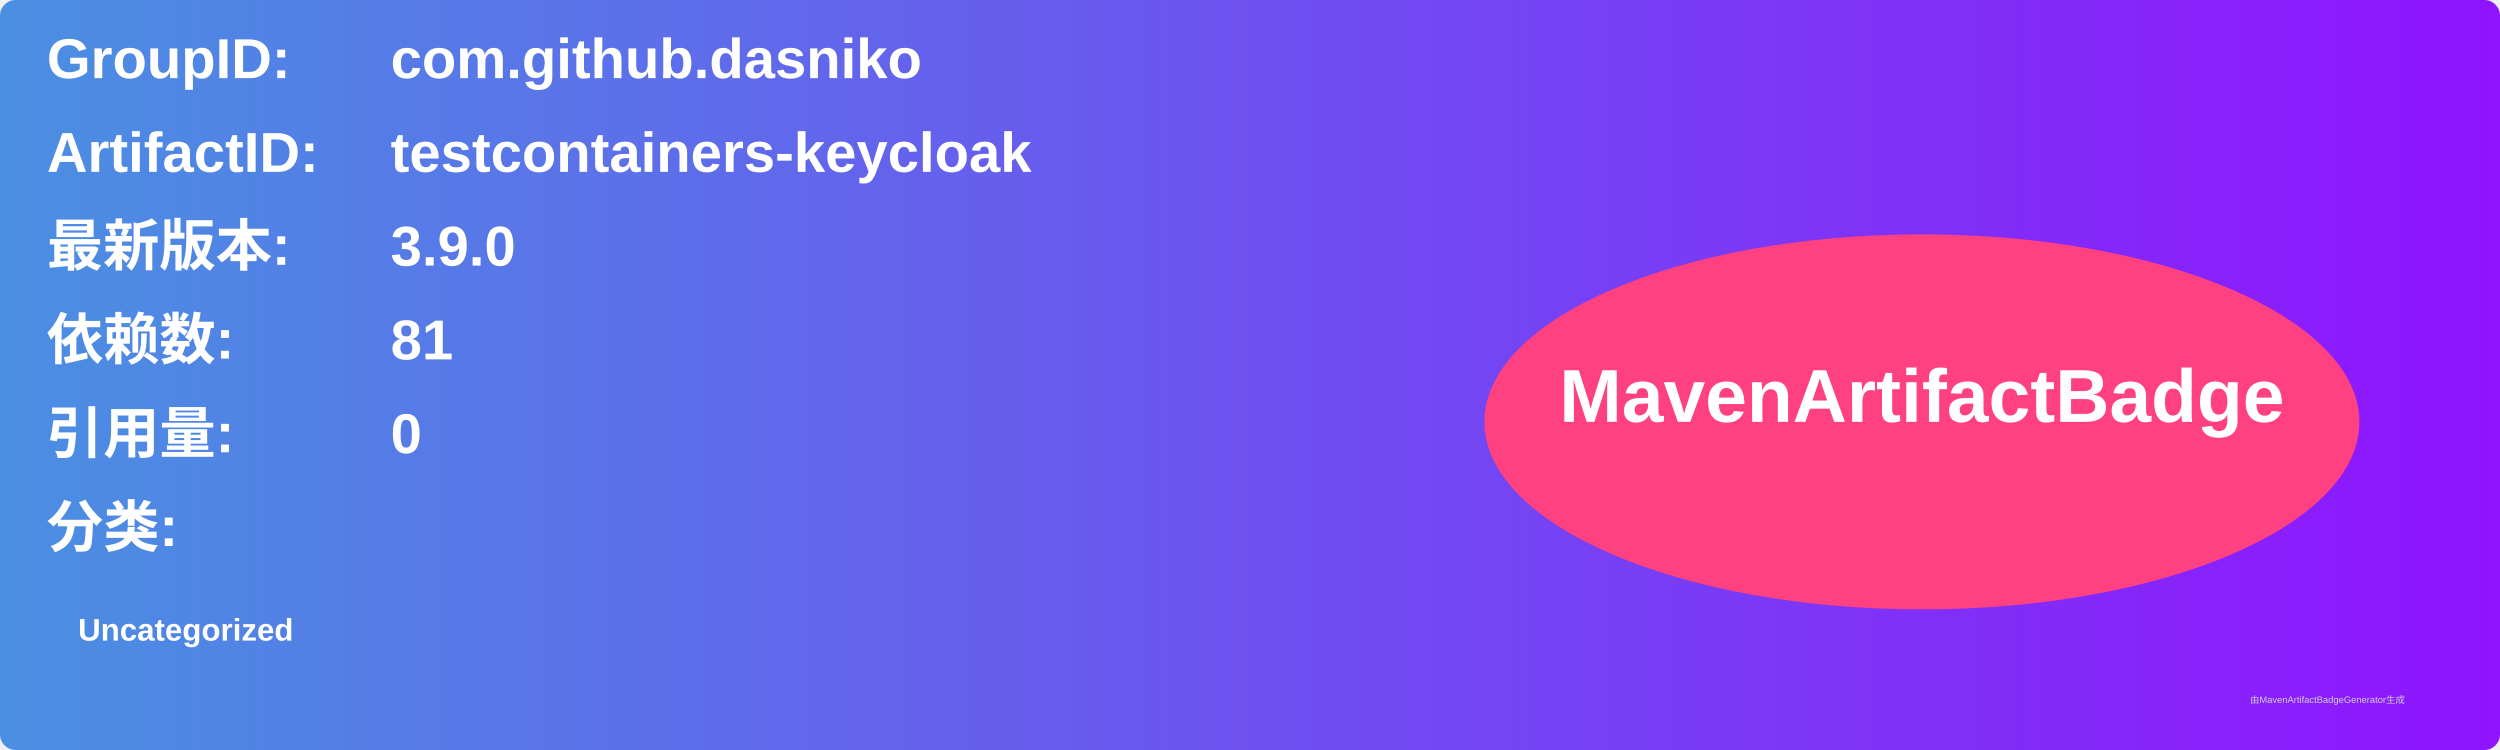
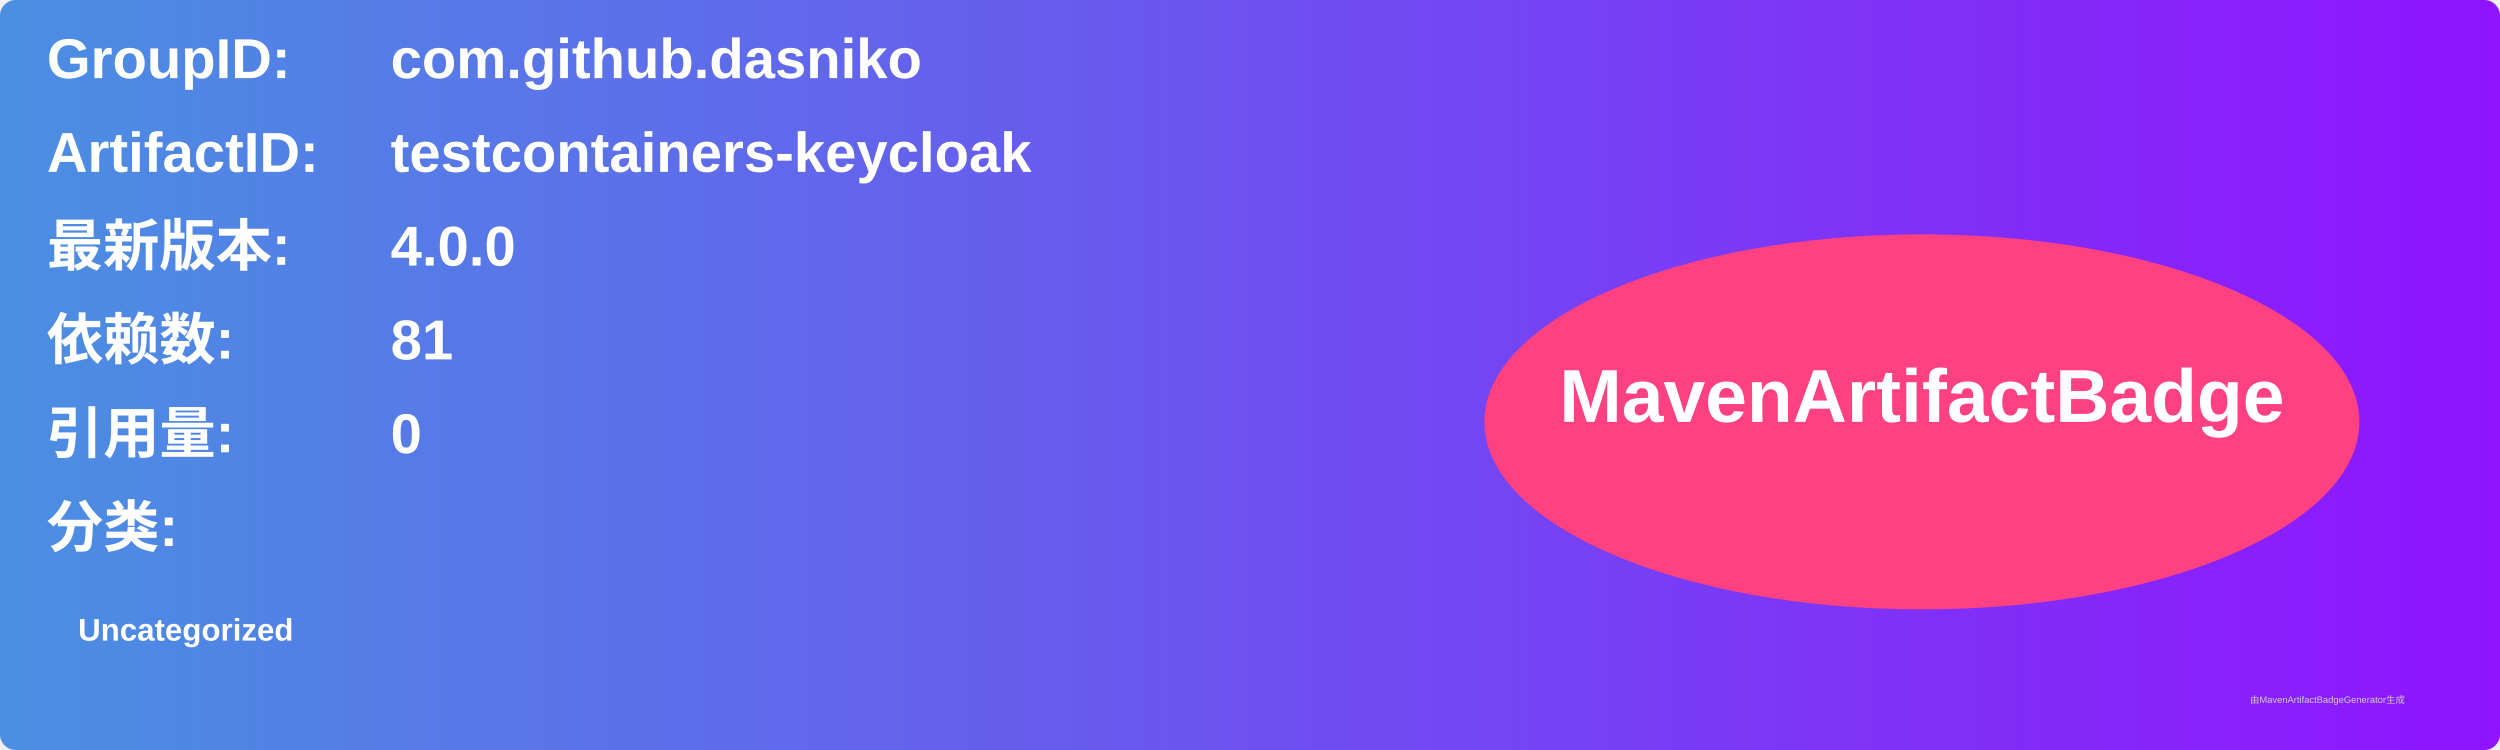
<svg xmlns="http://www.w3.org/2000/svg" width="800" height="240" viewBox="0 0 800 240">
  <linearGradient id="grad" x1="0%" y1="0%" x2="100%" y2="0%">
    <stop offset="0%" stop-color="#4a90e2" />
    <stop offset="100%" stop-color="#9013fe" />
  </linearGradient>
  <rect width="100%" height="100%" rx="5" ry="5" fill="url(#grad)" />
  <g transform="translate(15, 15)">
    <text x="0" y="10" font-family="Arial" font-size="18" fill="white" font-weight="bold" width="260">GroupID:</text>
    <text x="110" y="10" font-family="Arial" font-size="18" fill="white" font-weight="bold" width="460">com.github.dasniko</text>
    <text x="0" y="40" font-family="Arial" font-size="18" fill="white" font-weight="bold" width="260">ArtifactID:</text>
    <text x="110" y="40" font-family="Arial" font-size="18" fill="white" font-weight="bold" width="460">testcontainers-keycloak</text>
    <text x="0" y="70" font-family="Arial" font-size="18" fill="white" font-weight="bold">最新版本:</text>
    <text x="110" y="70" font-family="Arial" font-size="18" fill="white" font-weight="bold">
-       <tspan font-weight="bold">3.9.0</tspan>
+       <tspan font-weight="bold">4.0.0</tspan>
    </text>
    <text x="0" y="100" font-family="Arial" font-size="18" fill="white" font-weight="bold">依赖数: </text>
    <text x="110" y="100" font-family="Arial" font-size="18" fill="white">
      <tspan font-weight="bold">81</tspan>
    </text>
    <text x="0" y="130" font-family="Arial" font-size="18" fill="white" font-weight="bold">引用量: </text>
    <text x="110" y="130" font-family="Arial" font-size="18" fill="white">
      <tspan font-weight="bold">0</tspan>
    </text>
    <text x="0" y="160" font-family="Arial" font-size="18" fill="white" font-weight="bold">分类:</text>
    <text x="10" y="190" font-family="Arial" font-size="10" fill="white">
      <tspan font-weight="bold">Uncategorized</tspan>
    </text>
    <ellipse cx="600" cy="120" rx="140" ry="60" fill="#ff4081" />
    <text x="600" y="120" text-anchor="middle" font-family="Arial" font-size="24" fill="white" font-weight="bold">MavenArtifactBadge</text>
  </g>
  <text x="720" y="225" font-family="Arial" font-size="3" fill="#d0d0d0">由MavenArtifactBadgeGenerator生成</text>
</svg>
